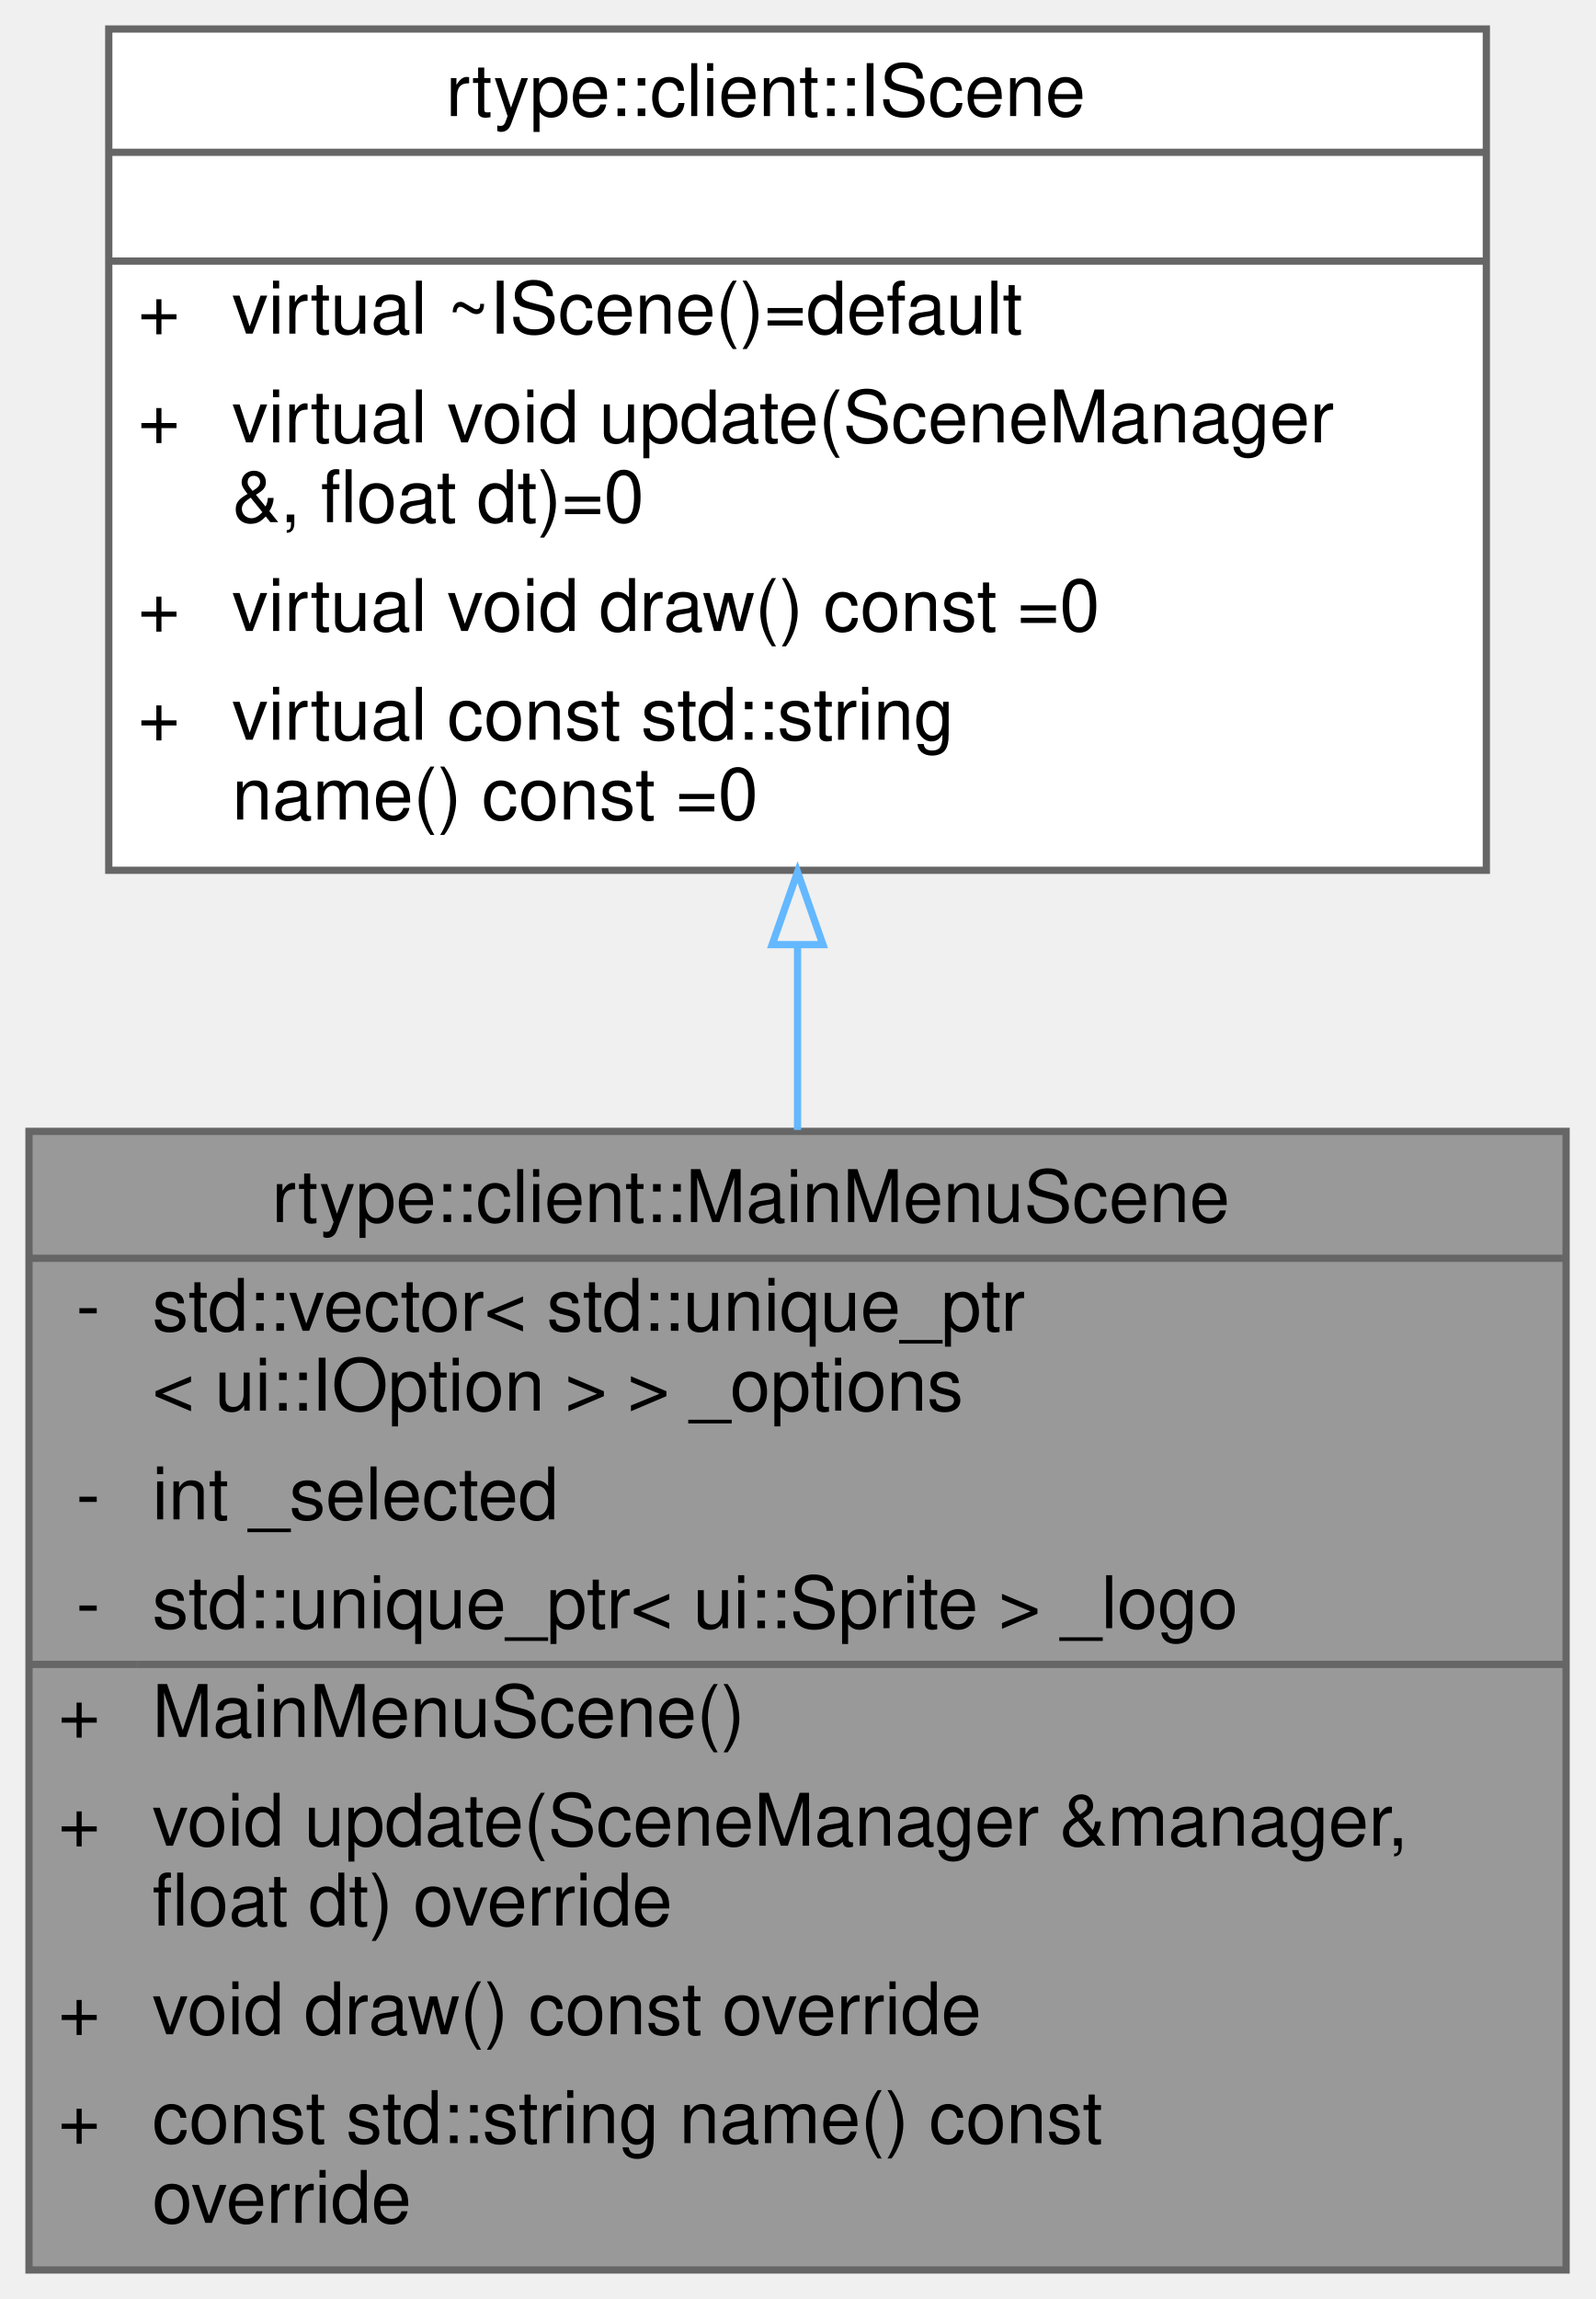
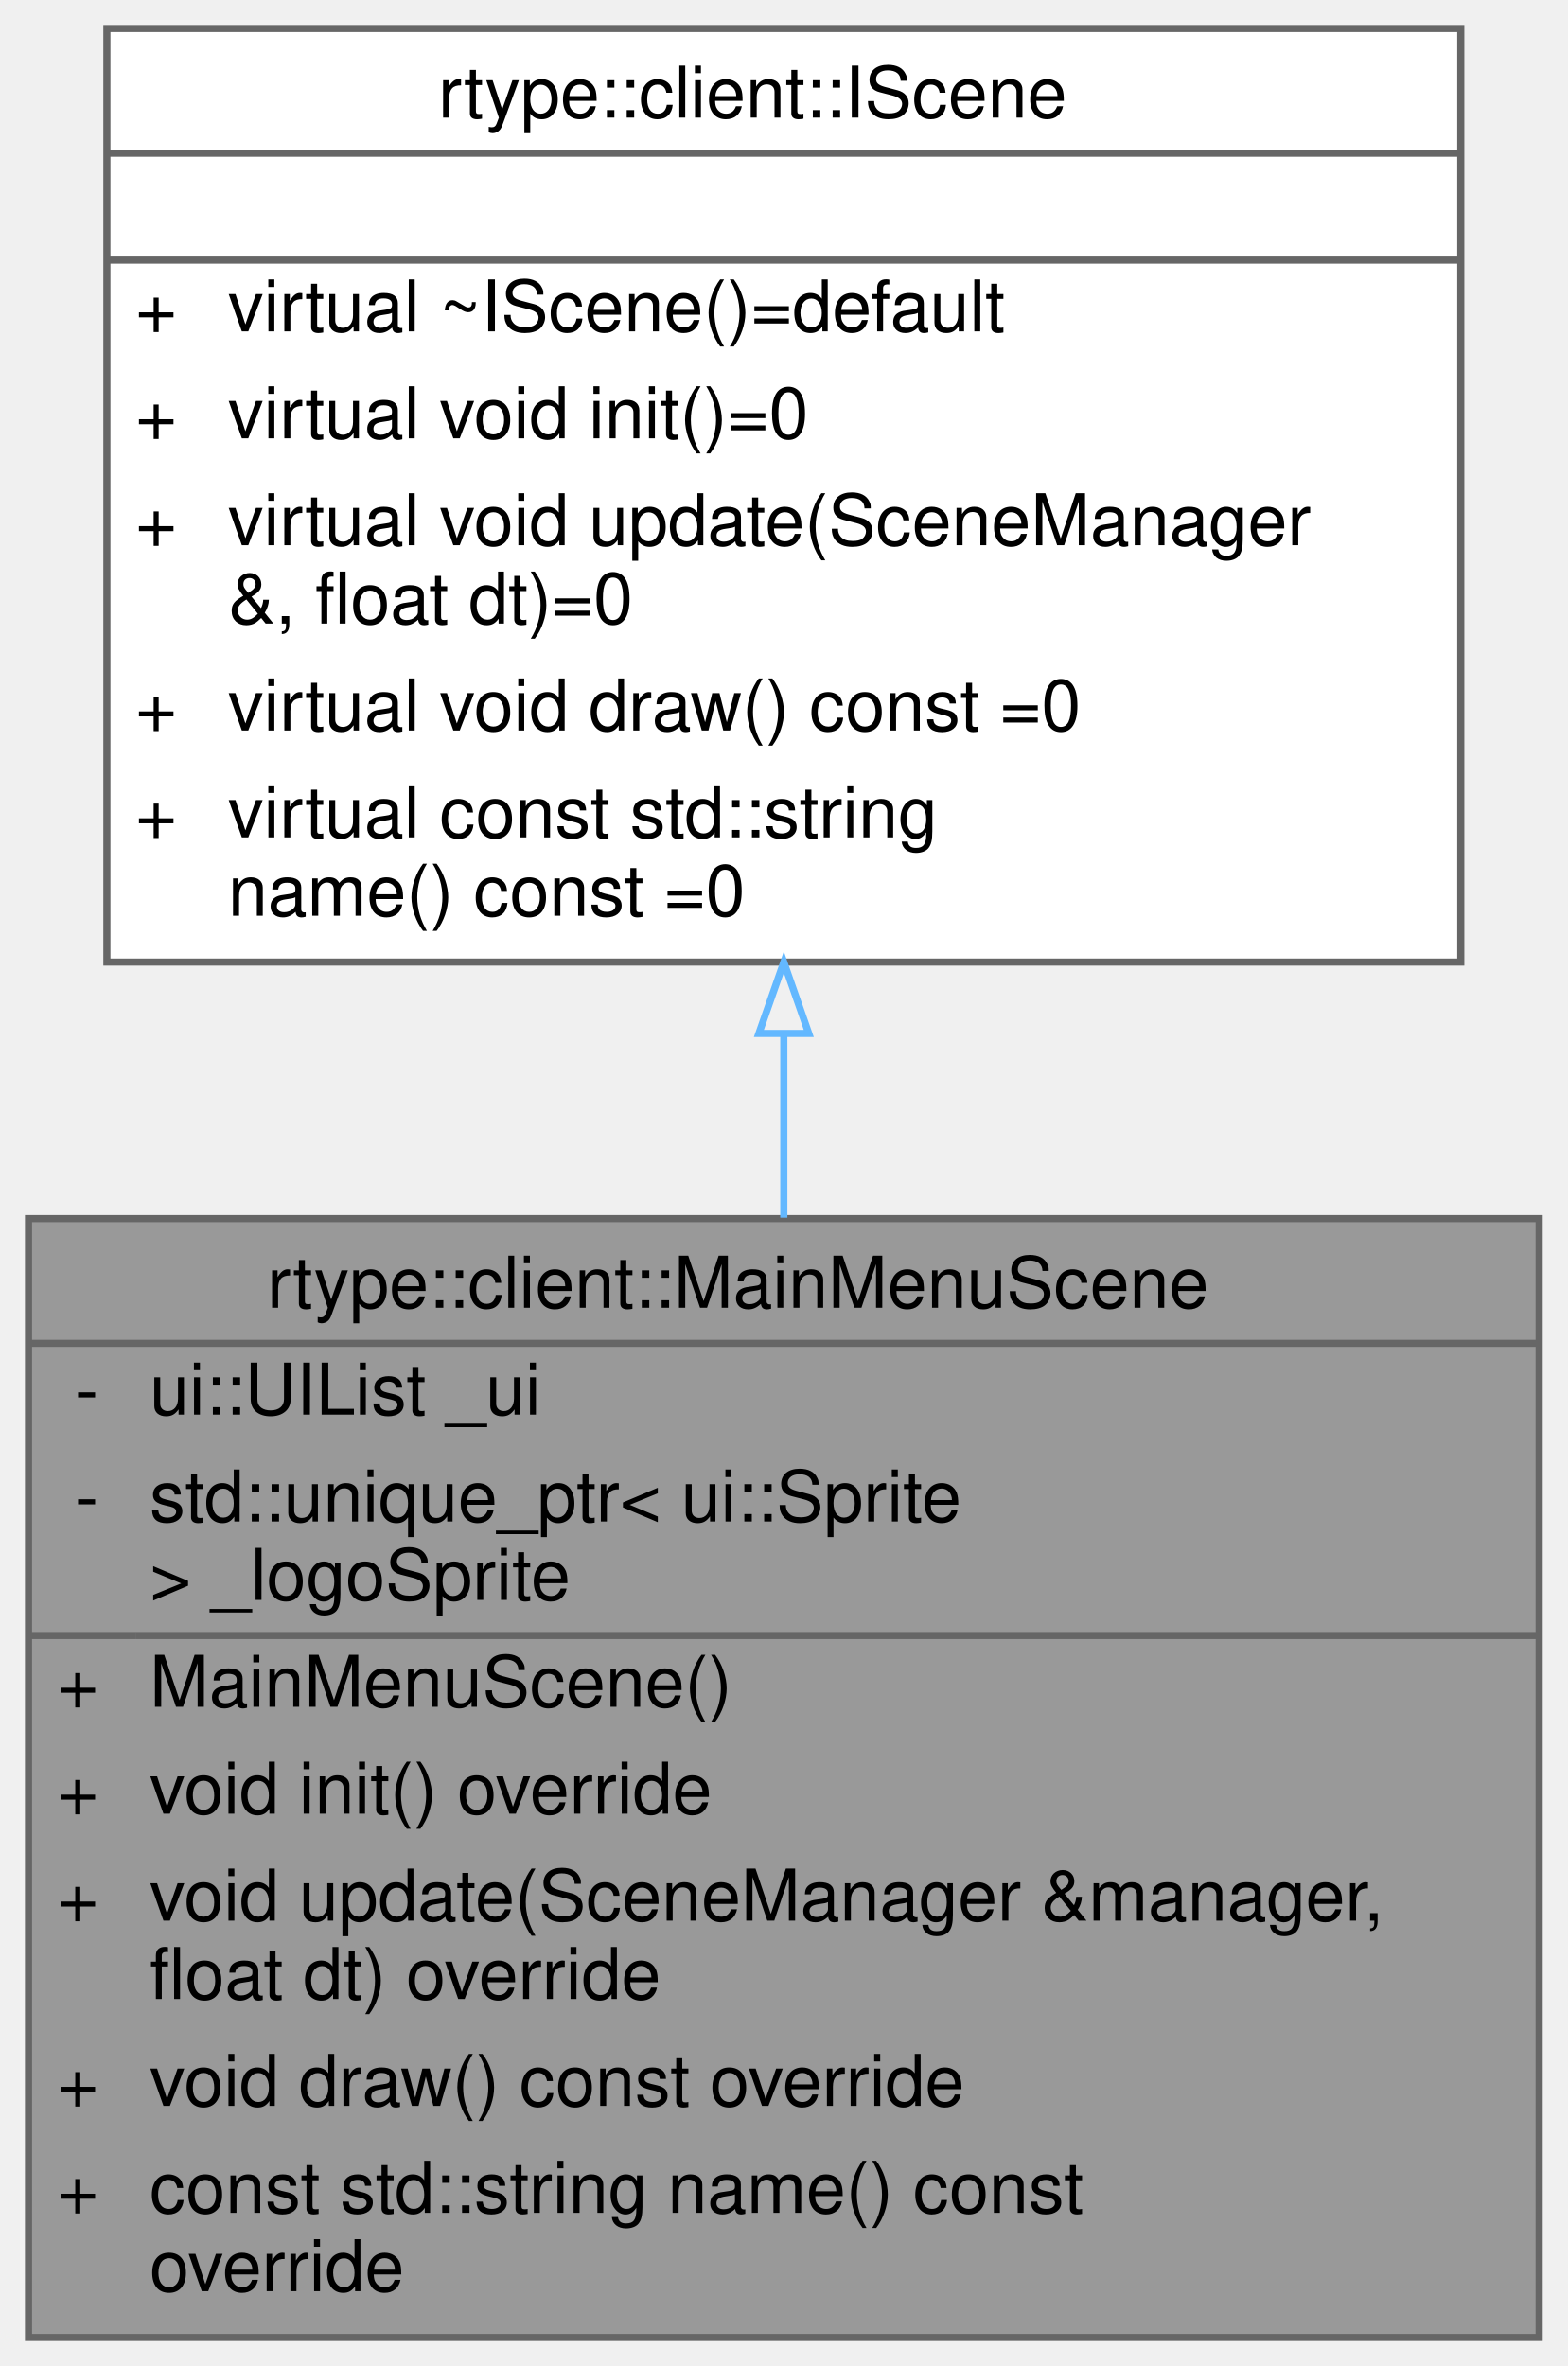
- <svg xmlns="http://www.w3.org/2000/svg" xmlns:xlink="http://www.w3.org/1999/xlink" width="220pt" height="317pt" viewBox="0.00 0.00 220.00 317.00">
-   <g id="graph0" class="graph" transform="scale(1 1) rotate(0) translate(4 313)">
+ <svg xmlns="http://www.w3.org/2000/svg" xmlns:xlink="http://www.w3.org/1999/xlink" width="220pt" height="332pt" viewBox="0.00 0.00 220.00 332.00">
+   <g id="graph0" class="graph" transform="scale(1 1) rotate(0) translate(4 328)">
    <g id="Node000001" class="node">
      <g id="a_Node000001">
-         <a xlink:title="Represents the primary interactive menu displayed at application startup.">
+         <a xlink:title=" ">
          <polygon fill="#999999" stroke="transparent" points="212,-157 0,-157 0,0 212,0 212,-157" />
          <text text-anchor="start" x="33.5" y="-144.5" font-family="Helvetica,sans-Serif" font-size="10.00">rtype::client::MainMenuScene</text>
          <text text-anchor="start" x="6.5" y="-129.5" font-family="Helvetica,sans-Serif" font-size="10.00">-</text>
-           <text text-anchor="start" x="17" y="-129.5" font-family="Helvetica,sans-Serif" font-size="10.00">std::vector&lt; std::unique_ptr</text>
-           <text text-anchor="start" x="17" y="-118.5" font-family="Helvetica,sans-Serif" font-size="10.00">&lt; ui::IOption &gt; &gt; _options</text>
-           <text text-anchor="start" x="6.5" y="-103.5" font-family="Helvetica,sans-Serif" font-size="10.00">-</text>
-           <text text-anchor="start" x="17" y="-103.5" font-family="Helvetica,sans-Serif" font-size="10.00">int _selected</text>
-           <text text-anchor="start" x="6.5" y="-88.5" font-family="Helvetica,sans-Serif" font-size="10.00">-</text>
-           <text text-anchor="start" x="17" y="-88.5" font-family="Helvetica,sans-Serif" font-size="10.00">std::unique_ptr&lt; ui::Sprite &gt; _logo</text>
+           <text text-anchor="start" x="17" y="-129.5" font-family="Helvetica,sans-Serif" font-size="10.00">ui::UIList _ui</text>
+           <text text-anchor="start" x="6.5" y="-114.5" font-family="Helvetica,sans-Serif" font-size="10.00">-</text>
+           <text text-anchor="start" x="17" y="-114.5" font-family="Helvetica,sans-Serif" font-size="10.00">std::unique_ptr&lt; ui::Sprite</text>
+           <text text-anchor="start" x="17" y="-103.5" font-family="Helvetica,sans-Serif" font-size="10.00"> &gt; _logoSprite</text>
+           <text text-anchor="start" x="4" y="-88.5" font-family="Helvetica,sans-Serif" font-size="10.00">+</text>
+           <text text-anchor="start" x="17" y="-88.5" font-family="Helvetica,sans-Serif" font-size="10.00">MainMenuScene()</text>
          <text text-anchor="start" x="4" y="-73.5" font-family="Helvetica,sans-Serif" font-size="10.00">+</text>
-           <text text-anchor="start" x="17" y="-73.5" font-family="Helvetica,sans-Serif" font-size="10.00">MainMenuScene()</text>
+           <text text-anchor="start" x="17" y="-73.5" font-family="Helvetica,sans-Serif" font-size="10.00">void init() override</text>
          <text text-anchor="start" x="4" y="-58.5" font-family="Helvetica,sans-Serif" font-size="10.00">+</text>
          <text text-anchor="start" x="17" y="-58.5" font-family="Helvetica,sans-Serif" font-size="10.00">void update(SceneManager &amp;manager,</text>
          <text text-anchor="start" x="17" y="-47.5" font-family="Helvetica,sans-Serif" font-size="10.00"> float dt) override</text>
          <text text-anchor="start" x="4" y="-32.5" font-family="Helvetica,sans-Serif" font-size="10.00">+</text>
          <text text-anchor="start" x="17" y="-32.5" font-family="Helvetica,sans-Serif" font-size="10.00">void draw() const override</text>
          <text text-anchor="start" x="4" y="-17.5" font-family="Helvetica,sans-Serif" font-size="10.00">+</text>
          <text text-anchor="start" x="17" y="-17.5" font-family="Helvetica,sans-Serif" font-size="10.00">const std::string name() const</text>
          <text text-anchor="start" x="17" y="-6.5" font-family="Helvetica,sans-Serif" font-size="10.00"> override</text>
          <polygon fill="#666666" stroke="#666666" points="0,-139.5 0,-139.5 212,-139.5 212,-139.5 0,-139.5" />
-           <polygon fill="#666666" stroke="#666666" points="0,-83.5 0,-83.5 15,-83.5 15,-83.5 0,-83.5" />
-           <polygon fill="#666666" stroke="#666666" points="15,-83.5 15,-83.5 212,-83.5 212,-83.5 15,-83.5" />
+           <polygon fill="#666666" stroke="#666666" points="0,-98.5 0,-98.5 15,-98.5 15,-98.5 0,-98.5" />
+           <polygon fill="#666666" stroke="#666666" points="15,-98.5 15,-98.5 212,-98.5 212,-98.5 15,-98.5" />
          <polygon fill="none" stroke="#666666" points="0,0 0,-157 212,-157 212,0 0,0" />
        </a>
      </g>
    </g>
    <g id="Node000002" class="node">
      <g id="a_Node000002">
        <a xlink:href="classrtype_1_1client_1_1IScene.html" target="_top" xlink:title="Interface that all scenes must implement.">
-           <polygon fill="white" stroke="transparent" points="201,-309 11,-309 11,-193 201,-193 201,-309" />
-           <text text-anchor="start" x="57.5" y="-297" font-family="Helvetica,sans-Serif" font-size="10.00">rtype::client::IScene</text>
-           <text text-anchor="start" x="104" y="-282" font-family="Helvetica,sans-Serif" font-size="10.00"> </text>
-           <text text-anchor="start" x="15" y="-267" font-family="Helvetica,sans-Serif" font-size="10.00">+</text>
-           <text text-anchor="start" x="28" y="-267" font-family="Helvetica,sans-Serif" font-size="10.00">virtual ~IScene()=default</text>
-           <text text-anchor="start" x="15" y="-252" font-family="Helvetica,sans-Serif" font-size="10.00">+</text>
-           <text text-anchor="start" x="28" y="-252" font-family="Helvetica,sans-Serif" font-size="10.00">virtual void update(SceneManager</text>
-           <text text-anchor="start" x="28" y="-241" font-family="Helvetica,sans-Serif" font-size="10.00"> &amp;, float dt)=0</text>
-           <text text-anchor="start" x="15" y="-226" font-family="Helvetica,sans-Serif" font-size="10.00">+</text>
-           <text text-anchor="start" x="28" y="-226" font-family="Helvetica,sans-Serif" font-size="10.00">virtual void draw() const =0</text>
-           <text text-anchor="start" x="15" y="-211" font-family="Helvetica,sans-Serif" font-size="10.00">+</text>
-           <text text-anchor="start" x="28" y="-211" font-family="Helvetica,sans-Serif" font-size="10.00">virtual const std::string</text>
-           <text text-anchor="start" x="28" y="-200" font-family="Helvetica,sans-Serif" font-size="10.00"> name() const =0</text>
-           <polygon fill="#666666" stroke="#666666" points="11,-292 11,-292 201,-292 201,-292 11,-292" />
-           <polygon fill="#666666" stroke="#666666" points="11,-277 11,-277 201,-277 201,-277 11,-277" />
-           <polygon fill="none" stroke="#666666" points="11,-193 11,-309 201,-309 201,-193 11,-193" />
+           <polygon fill="white" stroke="transparent" points="201,-324 11,-324 11,-193 201,-193 201,-324" />
+           <text text-anchor="start" x="57.5" y="-311.5" font-family="Helvetica,sans-Serif" font-size="10.00">rtype::client::IScene</text>
+           <text text-anchor="start" x="104" y="-296.5" font-family="Helvetica,sans-Serif" font-size="10.00"> </text>
+           <text text-anchor="start" x="15" y="-281.5" font-family="Helvetica,sans-Serif" font-size="10.00">+</text>
+           <text text-anchor="start" x="28" y="-281.5" font-family="Helvetica,sans-Serif" font-size="10.00">virtual ~IScene()=default</text>
+           <text text-anchor="start" x="15" y="-266.5" font-family="Helvetica,sans-Serif" font-size="10.00">+</text>
+           <text text-anchor="start" x="28" y="-266.5" font-family="Helvetica,sans-Serif" font-size="10.00">virtual void init()=0</text>
+           <text text-anchor="start" x="15" y="-251.5" font-family="Helvetica,sans-Serif" font-size="10.00">+</text>
+           <text text-anchor="start" x="28" y="-251.5" font-family="Helvetica,sans-Serif" font-size="10.00">virtual void update(SceneManager</text>
+           <text text-anchor="start" x="28" y="-240.5" font-family="Helvetica,sans-Serif" font-size="10.00"> &amp;, float dt)=0</text>
+           <text text-anchor="start" x="15" y="-225.5" font-family="Helvetica,sans-Serif" font-size="10.00">+</text>
+           <text text-anchor="start" x="28" y="-225.5" font-family="Helvetica,sans-Serif" font-size="10.00">virtual void draw() const =0</text>
+           <text text-anchor="start" x="15" y="-210.5" font-family="Helvetica,sans-Serif" font-size="10.00">+</text>
+           <text text-anchor="start" x="28" y="-210.5" font-family="Helvetica,sans-Serif" font-size="10.00">virtual const std::string</text>
+           <text text-anchor="start" x="28" y="-199.5" font-family="Helvetica,sans-Serif" font-size="10.00"> name() const =0</text>
+           <polygon fill="#666666" stroke="#666666" points="11,-306.5 11,-306.5 201,-306.5 201,-306.5 11,-306.5" />
+           <polygon fill="#666666" stroke="#666666" points="11,-291.5 11,-291.5 201,-291.5 201,-291.5 11,-291.5" />
+           <polygon fill="none" stroke="#666666" points="11,-193 11,-324 201,-324 201,-193 11,-193" />
        </a>
      </g>
    </g>
    <g id="edge1_Node000001_Node000002" class="edge">
      <g id="a_edge1_Node000001_Node000002">
        <a xlink:title=" ">
-           <path fill="none" stroke="#63b8ff" d="M106,-182.69C106,-174.32 106,-165.71 106,-157.2" />
-           <polygon fill="none" stroke="#63b8ff" points="102.5,-182.75 106,-192.75 109.5,-182.75 102.5,-182.75" />
+           <path fill="none" stroke="#63b8ff" d="M106,-182.76C106,-174.29 106,-165.64 106,-157.13" />
+           <polygon fill="none" stroke="#63b8ff" points="102.5,-182.99 106,-192.99 109.5,-182.99 102.5,-182.99" />
        </a>
      </g>
    </g>
  </g>
</svg>
